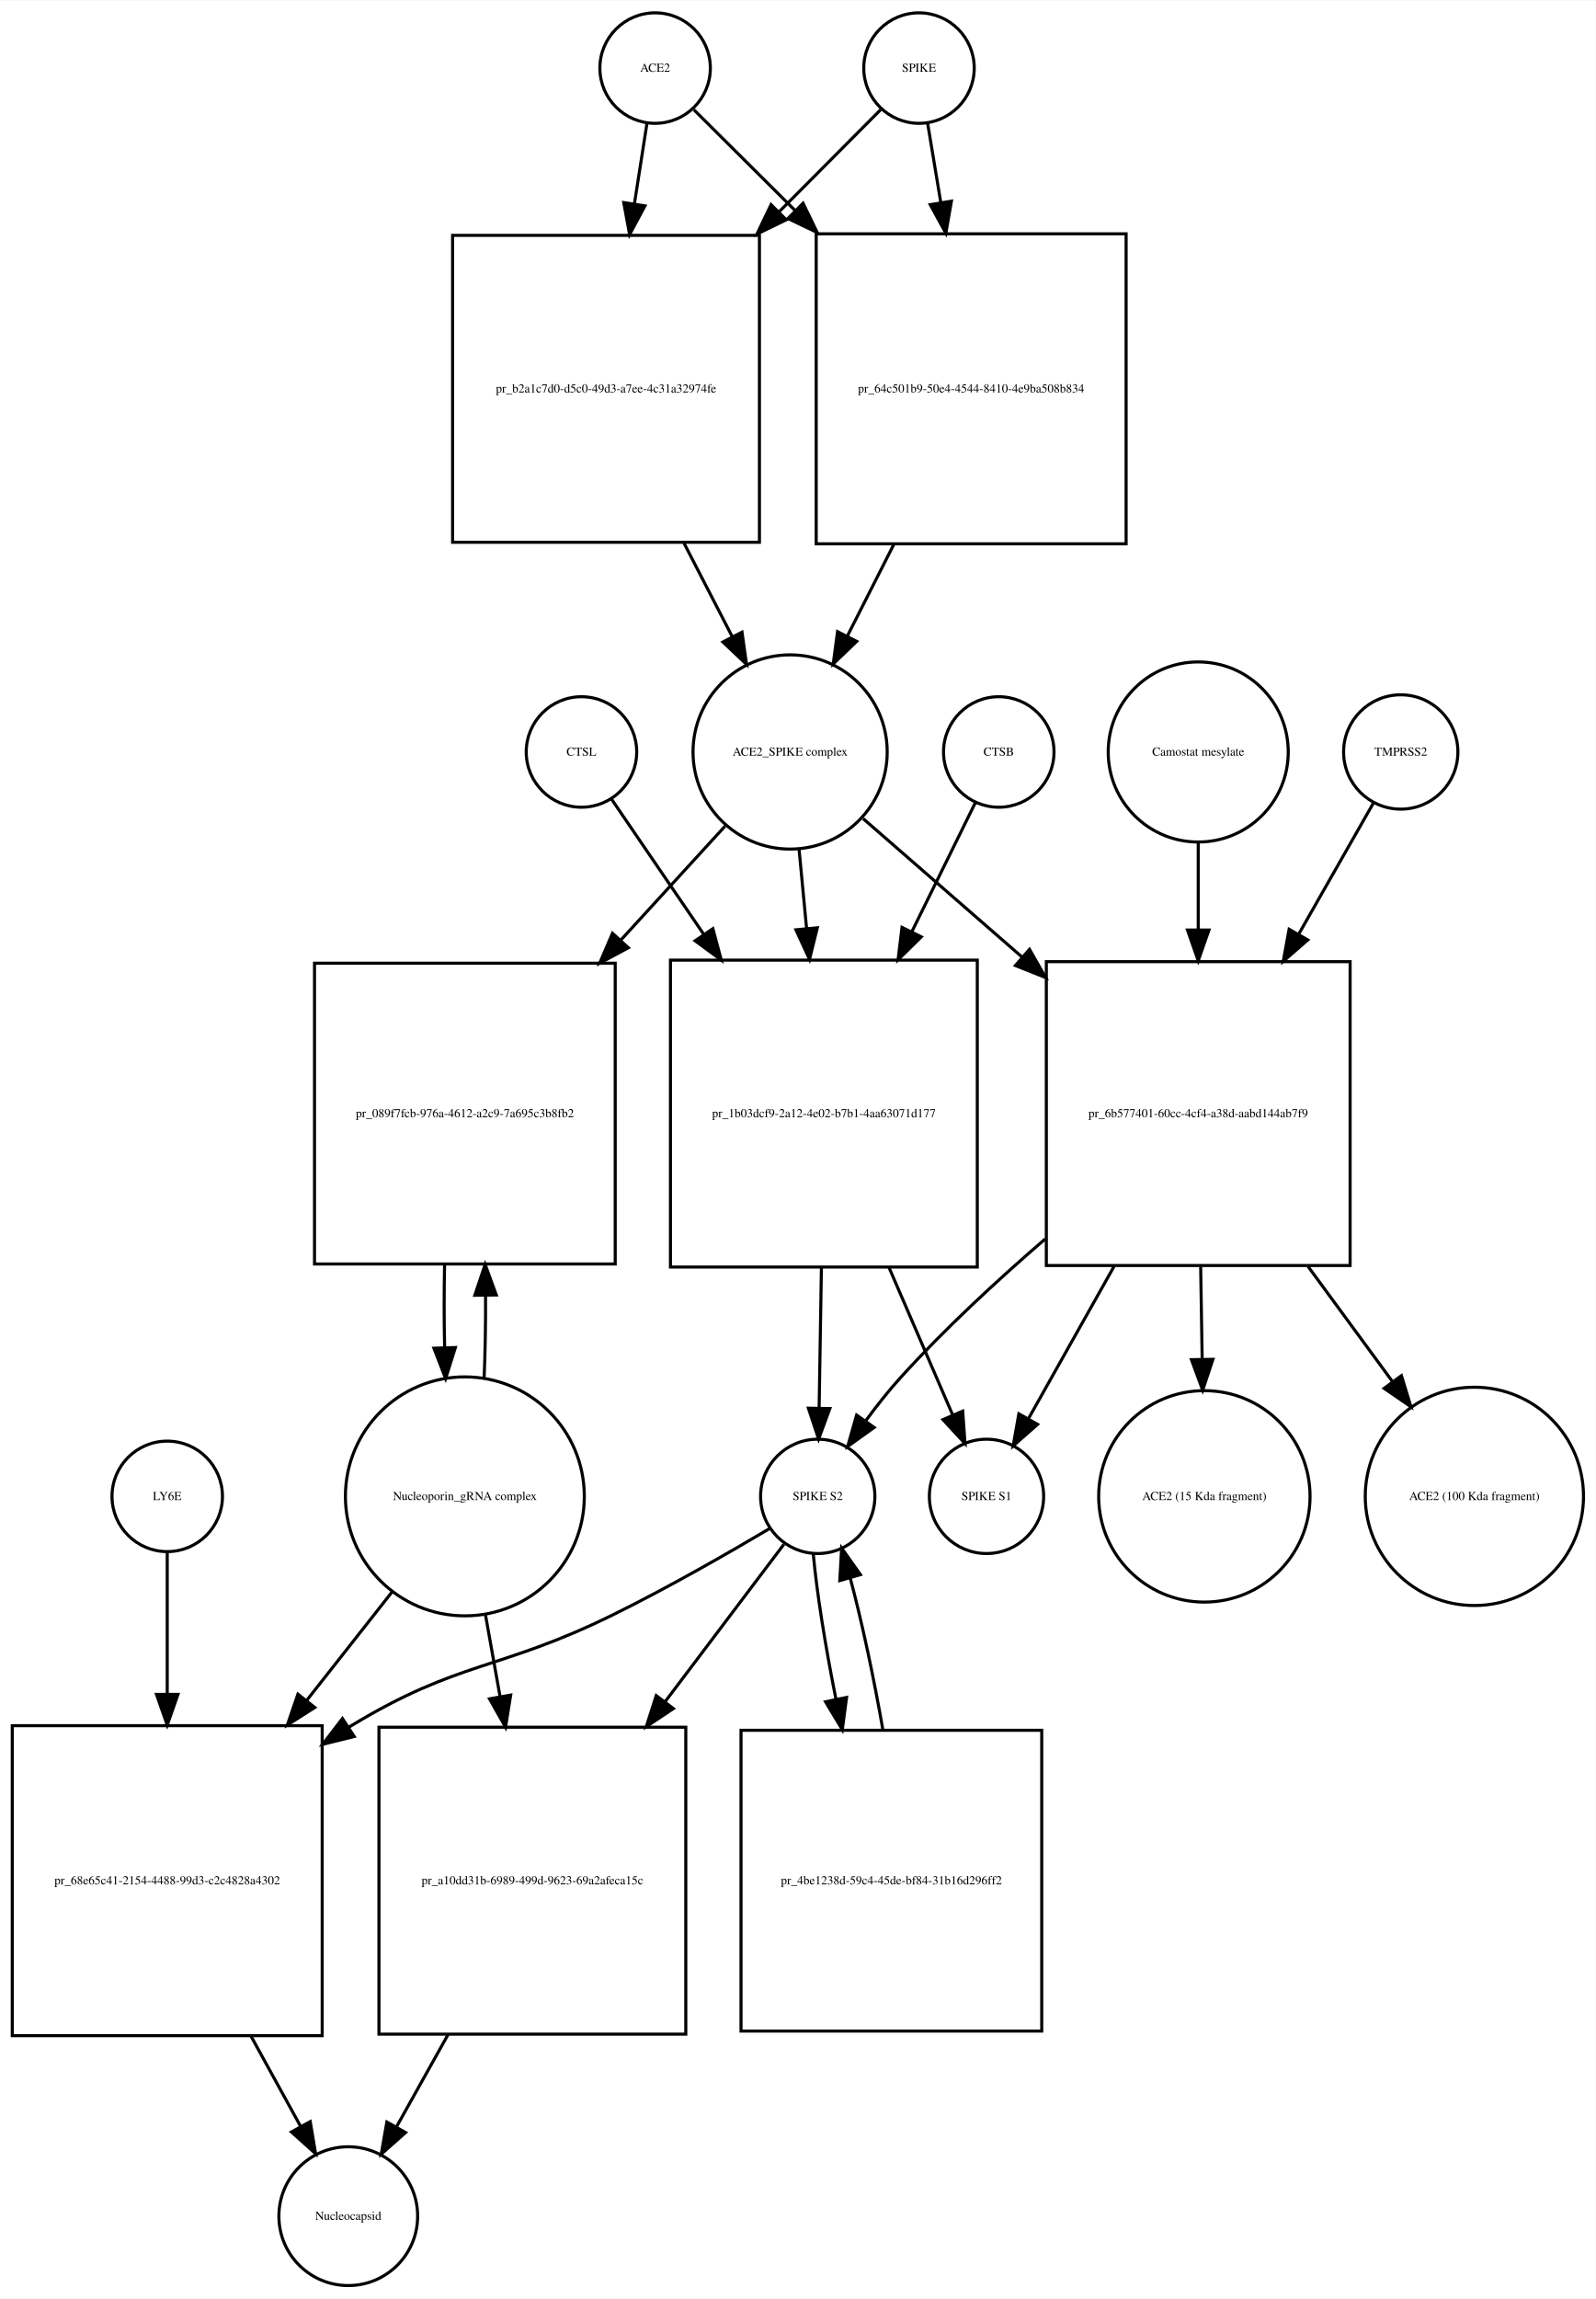
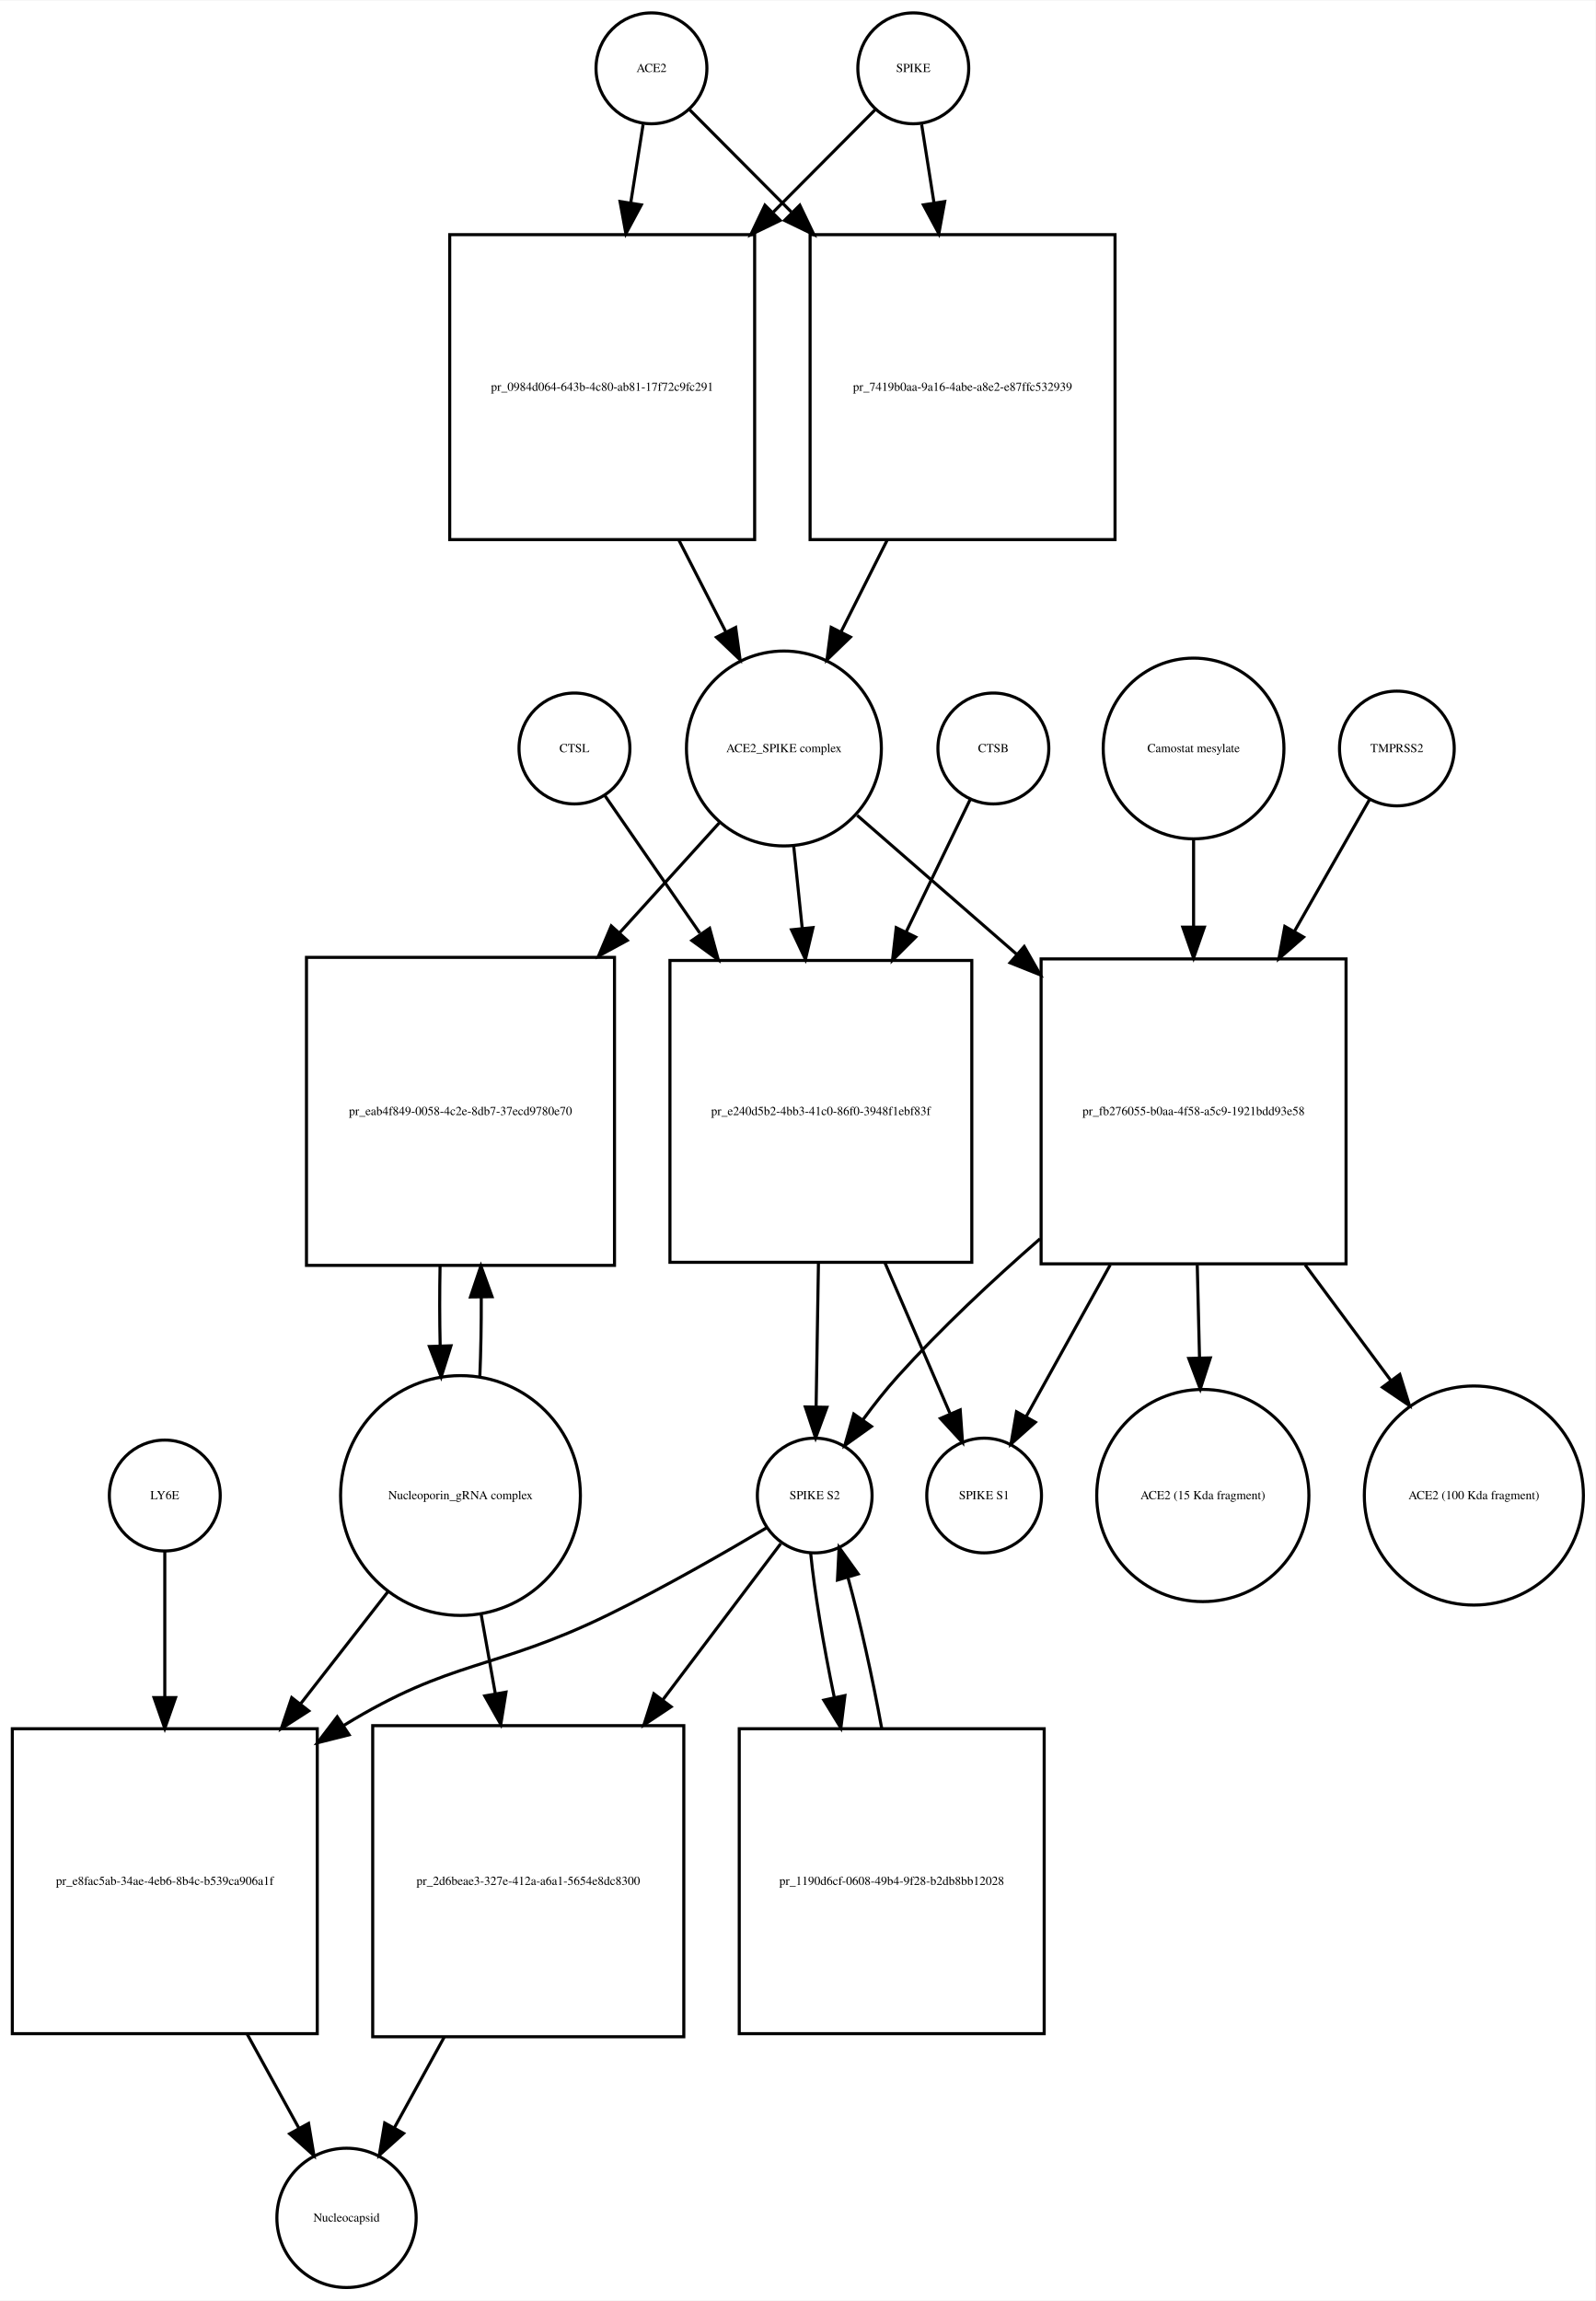
- <svg xmlns="http://www.w3.org/2000/svg" width="520pt" height="749pt" viewBox="0.00 0.00 520.03 748.68">
-   <g id="graph0" class="graph" transform="scale(1 1) rotate(0) translate(4 744.676)">
-     <polygon fill="white" stroke="none" points="-4,4 -4,-744.676 516.032,-744.676 516.032,4 -4,4" />
+ <svg xmlns="http://www.w3.org/2000/svg" width="518pt" height="747pt" viewBox="0.00 0.00 518.03 746.68">
+   <g id="graph0" class="graph" transform="scale(1 1) rotate(0) translate(4 742.676)">
+     <polygon fill="white" stroke="none" points="-4,4 -4,-742.676 514.032,-742.676 514.032,4 -4,4" />
    <g id="node1" class="node">
-       <ellipse fill="none" stroke="black" cx="209.5" cy="-722.676" rx="18" ry="18" />
-       <text text-anchor="middle" x="209.5" y="-721.476" font-family="Times,serif" font-size="4.00">ACE2</text>
+       <ellipse fill="none" stroke="black" cx="207.5" cy="-720.676" rx="18" ry="18" />
+       <text text-anchor="middle" x="207.5" y="-719.476" font-family="Times,serif" font-size="4.00">ACE2</text>
    </g>
    <g id="node2" class="node">
-       <polygon fill="none" stroke="black" points="243.5,-668.176 143.5,-668.176 143.5,-568.176 243.5,-568.176 243.5,-668.176" />
-       <text text-anchor="middle" x="193.5" y="-616.976" font-family="Times,serif" font-size="4.00">pr_b2a1c7d0-d5c0-49d3-a7ee-4c31a32974fe</text>
+       <polygon fill="none" stroke="black" points="241,-666.676 142,-666.676 142,-567.676 241,-567.676 241,-666.676" />
+       <text text-anchor="middle" x="191.5" y="-615.976" font-family="Times,serif" font-size="4.00">pr_0984d064-643b-4c80-ab81-17f72c9fc291</text>
    </g>
    <g id="edge1" class="edge">
-       <path fill="none" stroke="black" d="M206.858,-704.75C205.699,-697.323 204.261,-688.115 202.763,-678.519" />
-       <polygon fill="black" stroke="black" points="206.19,-677.778 201.19,-668.437 199.274,-678.857 206.19,-677.778" />
+       <path fill="none" stroke="black" d="M204.786,-702.458C203.647,-695.231 202.248,-686.361 200.792,-677.12" />
+       <polygon fill="black" stroke="black" points="204.212,-676.338 199.197,-667.005 197.297,-677.428 204.212,-676.338" />
    </g>
    <g id="node17" class="node">
-       <polygon fill="none" stroke="black" points="363,-668.676 262,-668.676 262,-567.676 363,-567.676 363,-668.676" />
-       <text text-anchor="middle" x="312.5" y="-616.976" font-family="Times,serif" font-size="4.00">pr_64c501b9-50e4-4544-8410-4e9ba508b834</text>
+       <polygon fill="none" stroke="black" points="358,-666.676 259,-666.676 259,-567.676 358,-567.676 358,-666.676" />
+       <text text-anchor="middle" x="308.5" y="-615.976" font-family="Times,serif" font-size="4.00">pr_7419b0aa-9a16-4abe-a8e2-e87ffc532939</text>
    </g>
    <g id="edge2" class="edge">
-       <path fill="none" stroke="black" d="M222.13,-709.108C230.662,-700.617 242.597,-688.74 255.002,-676.395" />
-       <polygon fill="black" stroke="black" points="257.719,-678.629 262.339,-669.094 252.782,-673.667 257.719,-678.629" />
+       <path fill="none" stroke="black" d="M219.885,-707.23C228.427,-698.646 240.448,-686.565 252.888,-674.064" />
+       <polygon fill="black" stroke="black" points="255.664,-676.235 260.237,-666.678 250.702,-671.298 255.664,-676.235" />
    </g>
    <g id="node3" class="node">
-       <ellipse fill="none" stroke="black" cx="253.5" cy="-499.856" rx="31.641" ry="31.641" />
-       <text text-anchor="middle" x="253.5" y="-498.656" font-family="Times,serif" font-size="4.00">ACE2_SPIKE complex</text>
+       <ellipse fill="none" stroke="black" cx="250.5" cy="-499.856" rx="31.641" ry="31.641" />
+       <text text-anchor="middle" x="250.5" y="-498.656" font-family="Times,serif" font-size="4.00">ACE2_SPIKE complex</text>
    </g>
    <g id="edge3" class="edge">
-       <path fill="none" stroke="black" d="M218.945,-567.846C224.222,-557.617 229.691,-547.014 234.679,-537.344" />
-       <polygon fill="black" stroke="black" points="237.818,-538.894 239.292,-528.402 231.597,-535.685 237.818,-538.894" />
+       <path fill="none" stroke="black" d="M216.35,-567.604C221.452,-557.633 226.744,-547.289 231.596,-537.806" />
+       <polygon fill="black" stroke="black" points="234.838,-539.154 236.277,-528.657 228.606,-535.966 234.838,-539.154" />
    </g>
    <g id="node6" class="node">
-       <polygon fill="none" stroke="black" points="196.5,-431.037 98.5,-431.037 98.5,-333.037 196.5,-333.037 196.5,-431.037" />
-       <text text-anchor="middle" x="147.5" y="-380.837" font-family="Times,serif" font-size="4.00">pr_089f7fcb-976a-4612-a2c9-7a695c3b8fb2</text>
+       <polygon fill="none" stroke="black" points="195.5,-432.037 95.5,-432.037 95.5,-332.037 195.5,-332.037 195.5,-432.037" />
+       <text text-anchor="middle" x="145.5" y="-380.837" font-family="Times,serif" font-size="4.00">pr_eab4f849-0058-4c2e-8db7-37ecd9780e70</text>
    </g>
    <g id="edge4" class="edge">
-       <path fill="none" stroke="black" d="M232.304,-475.697C222.506,-464.991 210.407,-451.771 198.447,-438.704" />
-       <polygon fill="black" stroke="black" points="200.774,-436.062 191.44,-431.048 195.61,-440.788 200.774,-436.062" />
+       <path fill="none" stroke="black" d="M229.504,-475.697C220.099,-465.322 208.553,-452.587 197.066,-439.917" />
+       <polygon fill="black" stroke="black" points="199.636,-437.541 190.327,-432.483 194.45,-442.242 199.636,-437.541" />
    </g>
    <g id="node7" class="node">
-       <polygon fill="none" stroke="black" points="314.5,-432.037 214.5,-432.037 214.5,-332.037 314.5,-332.037 314.5,-432.037" />
-       <text text-anchor="middle" x="264.5" y="-380.837" font-family="Times,serif" font-size="4.00">pr_1b03dcf9-2a12-4e02-b7b1-4aa63071d177</text>
+       <polygon fill="none" stroke="black" points="311.5,-431.037 213.5,-431.037 213.5,-333.037 311.5,-333.037 311.5,-431.037" />
+       <text text-anchor="middle" x="262.5" y="-380.837" font-family="Times,serif" font-size="4.00">pr_e240d5b2-4bb3-41c0-86f0-3948f1ebf83f</text>
    </g>
    <g id="edge5" class="edge">
-       <path fill="none" stroke="black" d="M256.419,-468.123C257.177,-460.138 258.02,-451.261 258.868,-442.339" />
-       <polygon fill="black" stroke="black" points="262.361,-442.58 259.822,-432.294 255.392,-441.918 262.361,-442.58" />
+       <path fill="none" stroke="black" d="M253.684,-468.123C254.541,-459.855 255.497,-450.631 256.454,-441.392" />
+       <polygon fill="black" stroke="black" points="259.939,-441.712 257.489,-431.405 252.977,-440.991 259.939,-441.712" />
    </g>
    <g id="node12" class="node">
-       <polygon fill="none" stroke="black" points="436,-431.537 337,-431.537 337,-332.537 436,-332.537 436,-431.537" />
-       <text text-anchor="middle" x="386.5" y="-380.837" font-family="Times,serif" font-size="4.00">pr_6b577401-60cc-4cf4-a38d-aabd144ab7f9</text>
+       <polygon fill="none" stroke="black" points="433,-431.537 334,-431.537 334,-332.537 433,-332.537 433,-431.537" />
+       <text text-anchor="middle" x="383.5" y="-380.837" font-family="Times,serif" font-size="4.00">pr_fb276055-b0aa-4f58-a5c9-1921bdd93e58</text>
    </g>
    <g id="edge6" class="edge">
-       <path fill="none" stroke="black" d="M277.278,-478.15C291.726,-465.568 310.841,-448.922 329.036,-433.078" />
-       <polygon fill="black" stroke="black" points="331.519,-435.557 336.761,-426.35 326.922,-430.278 331.519,-435.557" />
+       <path fill="none" stroke="black" d="M274.278,-478.15C288.726,-465.568 307.841,-448.922 326.036,-433.078" />
+       <polygon fill="black" stroke="black" points="328.519,-435.557 333.761,-426.35 323.922,-430.278 328.519,-435.557" />
    </g>
    <g id="node4" class="node">
-       <ellipse fill="none" stroke="black" cx="295.5" cy="-722.676" rx="18" ry="18" />
-       <text text-anchor="middle" x="295.5" y="-721.476" font-family="Times,serif" font-size="4.00">SPIKE</text>
+       <ellipse fill="none" stroke="black" cx="292.5" cy="-720.676" rx="18" ry="18" />
+       <text text-anchor="middle" x="292.5" y="-719.476" font-family="Times,serif" font-size="4.00">SPIKE</text>
    </g>
    <g id="edge7" class="edge">
-       <path fill="none" stroke="black" d="M282.993,-709.108C274.455,-700.528 262.475,-688.49 250.051,-676.005" />
-       <polygon fill="black" stroke="black" points="252.242,-673.244 242.707,-668.625 247.28,-678.182 252.242,-673.244" />
+       <path fill="none" stroke="black" d="M280.115,-707.23C271.573,-698.646 259.552,-686.565 247.112,-674.064" />
+       <polygon fill="black" stroke="black" points="249.298,-671.298 239.763,-666.678 244.336,-676.235 249.298,-671.298" />
    </g>
    <g id="edge8" class="edge">
-       <path fill="none" stroke="black" d="M298.307,-704.75C299.525,-697.407 301.032,-688.324 302.603,-678.846" />
-       <polygon fill="black" stroke="black" points="306.073,-679.321 304.256,-668.883 299.167,-678.175 306.073,-679.321" />
+       <path fill="none" stroke="black" d="M295.214,-702.458C296.353,-695.231 297.752,-686.361 299.208,-677.12" />
+       <polygon fill="black" stroke="black" points="302.703,-677.428 300.803,-667.005 295.788,-676.338 302.703,-677.428" />
    </g>
    <g id="node5" class="node">
-       <ellipse fill="none" stroke="black" cx="147.5" cy="-257.322" rx="38.929" ry="38.929" />
-       <text text-anchor="middle" x="147.5" y="-256.122" font-family="Times,serif" font-size="4.00">Nucleoporin_gRNA complex </text>
+       <ellipse fill="none" stroke="black" cx="145.5" cy="-257.322" rx="38.929" ry="38.929" />
+       <text text-anchor="middle" x="145.5" y="-256.122" font-family="Times,serif" font-size="4.00">Nucleoporin_gRNA complex </text>
    </g>
    <g id="edge9" class="edge">
-       <path fill="none" stroke="black" d="M153.77,-295.708C154.128,-304.224 154.286,-313.471 154.243,-322.629" />
-       <polygon fill="black" stroke="black" points="150.74,-322.844 154.109,-332.889 157.739,-322.936 150.74,-322.844" />
+       <path fill="none" stroke="black" d="M151.774,-295.823C152.116,-303.986 152.274,-312.816 152.247,-321.594" />
+       <polygon fill="black" stroke="black" points="148.745,-321.792 152.131,-331.831 155.744,-321.872 148.745,-321.792" />
    </g>
    <g id="node18" class="node">
-       <polygon fill="none" stroke="black" points="101,-182.608 0,-182.608 0,-81.608 101,-81.608 101,-182.608" />
-       <text text-anchor="middle" x="50.5" y="-130.908" font-family="Times,serif" font-size="4.00">pr_68e65c41-2154-4488-99d3-c2c4828a4302</text>
+       <polygon fill="none" stroke="black" points="99,-181.608 0,-181.608 0,-82.608 99,-82.608 99,-181.608" />
+       <text text-anchor="middle" x="49.5" y="-130.908" font-family="Times,serif" font-size="4.00">pr_e8fac5ab-34ae-4eb6-8b4c-b539ca906a1f</text>
    </g>
    <g id="edge10" class="edge">
-       <path fill="none" stroke="black" d="M124.019,-226.496C115.556,-215.746 105.694,-203.218 95.992,-190.895" />
-       <polygon fill="black" stroke="black" points="98.592,-188.539 89.656,-182.847 93.092,-192.869 98.592,-188.539" />
+       <path fill="none" stroke="black" d="M122.016,-226.181C113.455,-215.194 103.473,-202.381 93.701,-189.84" />
+       <polygon fill="black" stroke="black" points="96.235,-187.397 87.328,-181.659 90.713,-191.699 96.235,-187.397" />
    </g>
    <g id="node22" class="node">
-       <polygon fill="none" stroke="black" points="219.5,-182.108 119.5,-182.108 119.5,-82.108 219.5,-82.108 219.5,-182.108" />
-       <text text-anchor="middle" x="169.5" y="-130.908" font-family="Times,serif" font-size="4.00">pr_a10dd31b-6989-499d-9623-69a2afeca15c</text>
+       <polygon fill="none" stroke="black" points="218,-182.608 117,-182.608 117,-81.608 218,-81.608 218,-182.608" />
+       <text text-anchor="middle" x="167.5" y="-130.908" font-family="Times,serif" font-size="4.00">pr_2d6beae3-327e-412a-a6a1-5654e8dc8300</text>
    </g>
    <g id="edge11" class="edge">
-       <path fill="none" stroke="black" d="M154.16,-219.02C155.684,-210.489 157.339,-201.218 158.98,-192.027" />
-       <polygon fill="black" stroke="black" points="162.436,-192.583 160.748,-182.124 155.545,-191.353 162.436,-192.583" />
+       <path fill="none" stroke="black" d="M152.16,-219.02C153.631,-210.786 155.224,-201.862 156.809,-192.986" />
+       <polygon fill="black" stroke="black" points="160.275,-193.484 158.587,-183.024 153.384,-192.254 160.275,-193.484" />
    </g>
    <g id="edge12" class="edge">
-       <path fill="none" stroke="black" d="M140.891,-332.889C140.699,-324.009 140.703,-314.741 140.904,-305.879" />
-       <polygon fill="black" stroke="black" points="144.408,-305.816 141.23,-295.708 137.411,-305.591 144.408,-305.816" />
+       <path fill="none" stroke="black" d="M138.869,-331.831C138.7,-323.298 138.711,-314.439 138.903,-305.949" />
+       <polygon fill="black" stroke="black" points="142.405,-305.93 139.226,-295.823 135.408,-305.706 142.405,-305.93" />
    </g>
    <g id="node8" class="node">
-       <ellipse fill="none" stroke="black" cx="262.5" cy="-257.322" rx="18.623" ry="18.623" />
-       <text text-anchor="middle" x="262.5" y="-256.122" font-family="Times,serif" font-size="4.00">SPIKE S2</text>
+       <ellipse fill="none" stroke="black" cx="260.5" cy="-257.322" rx="18.623" ry="18.623" />
+       <text text-anchor="middle" x="260.5" y="-256.122" font-family="Times,serif" font-size="4.00">SPIKE S2</text>
    </g>
    <g id="edge13" class="edge">
-       <path fill="none" stroke="black" d="M263.698,-331.831C263.444,-316.257 263.173,-299.595 262.952,-286.079" />
-       <polygon fill="black" stroke="black" points="266.451,-285.936 262.788,-275.994 259.452,-286.05 266.451,-285.936" />
+       <path fill="none" stroke="black" d="M261.715,-332.889C261.458,-317.1 261.181,-300.086 260.956,-286.302" />
+       <polygon fill="black" stroke="black" points="264.451,-285.968 260.789,-276.026 257.452,-286.082 264.451,-285.968" />
    </g>
    <g id="node11" class="node">
-       <ellipse fill="none" stroke="black" cx="317.5" cy="-257.322" rx="18.623" ry="18.623" />
-       <text text-anchor="middle" x="317.5" y="-256.122" font-family="Times,serif" font-size="4.00">SPIKE S1</text>
+       <ellipse fill="none" stroke="black" cx="315.5" cy="-257.322" rx="18.623" ry="18.623" />
+       <text text-anchor="middle" x="315.5" y="-256.122" font-family="Times,serif" font-size="4.00">SPIKE S1</text>
    </g>
    <g id="edge14" class="edge">
-       <path fill="none" stroke="black" d="M285.752,-331.831C292.843,-315.412 300.457,-297.784 306.45,-283.907" />
-       <polygon fill="black" stroke="black" points="309.745,-285.105 310.497,-274.537 303.319,-282.329 309.745,-285.105" />
+       <path fill="none" stroke="black" d="M283.295,-332.889C290.482,-316.247 298.258,-298.244 304.368,-284.097" />
+       <polygon fill="black" stroke="black" points="307.738,-285.121 308.49,-274.553 301.312,-282.345 307.738,-285.121" />
    </g>
    <g id="edge15" class="edge">
-       <path fill="none" stroke="black" d="M247.062,-246.979C233.65,-239.02 213.59,-227.496 195.5,-218.608 158.678,-200.518 145.578,-203.885 110.5,-182.608 110.208,-182.431 109.915,-182.253 109.623,-182.073" />
-       <polygon fill="black" stroke="black" points="111.439,-179.079 101.155,-176.534 107.608,-184.937 111.439,-179.079" />
+       <path fill="none" stroke="black" d="M245.071,-246.96C231.665,-238.989 211.609,-227.458 193.5,-218.608 156.272,-200.415 142.793,-204.318 107.5,-182.608 107.412,-182.554 107.324,-182.5 107.236,-182.445" />
+       <polygon fill="black" stroke="black" points="109.336,-179.638 99.063,-177.049 105.479,-185.48 109.336,-179.638" />
    </g>
    <g id="node21" class="node">
-       <polygon fill="none" stroke="black" points="335.5,-181.108 237.5,-181.108 237.5,-83.108 335.5,-83.108 335.5,-181.108" />
-       <text text-anchor="middle" x="286.5" y="-130.908" font-family="Times,serif" font-size="4.00">pr_4be1238d-59c4-45de-bf84-31b16d296ff2</text>
+       <polygon fill="none" stroke="black" points="335,-181.608 236,-181.608 236,-82.608 335,-82.608 335,-181.608" />
+       <text text-anchor="middle" x="285.5" y="-130.908" font-family="Times,serif" font-size="4.00">pr_1190d6cf-0608-49b4-9f28-b2db8bb12028</text>
    </g>
    <g id="edge16" class="edge">
-       <path fill="none" stroke="black" d="M261.038,-238.669C262.158,-226.153 264.966,-208.588 268.41,-191.371" />
-       <polygon fill="black" stroke="black" points="271.892,-191.819 270.504,-181.316 265.039,-190.392 271.892,-191.819" />
+       <path fill="none" stroke="black" d="M259.181,-238.669C260.392,-226.264 263.301,-208.899 266.842,-191.83" />
+       <polygon fill="black" stroke="black" points="270.307,-192.367 268.992,-181.854 263.464,-190.892 270.307,-192.367" />
    </g>
    <g id="edge17" class="edge">
-       <path fill="none" stroke="black" d="M251.466,-241.704C241.783,-228.875 227.049,-209.354 212.729,-190.382" />
-       <polygon fill="black" stroke="black" points="215.452,-188.18 206.634,-182.307 209.865,-192.397 215.452,-188.18" />
+       <path fill="none" stroke="black" d="M249.466,-241.704C239.868,-228.987 225.304,-209.693 211.103,-190.877" />
+       <polygon fill="black" stroke="black" points="213.872,-188.737 205.054,-182.864 208.285,-192.954 213.872,-188.737" />
    </g>
    <g id="node9" class="node">
-       <ellipse fill="none" stroke="black" cx="321.5" cy="-499.856" rx="18" ry="18" />
-       <text text-anchor="middle" x="321.5" y="-498.656" font-family="Times,serif" font-size="4.00">CTSB</text>
+       <ellipse fill="none" stroke="black" cx="318.5" cy="-499.856" rx="18" ry="18" />
+       <text text-anchor="middle" x="318.5" y="-498.656" font-family="Times,serif" font-size="4.00">CTSB</text>
    </g>
    <g id="edge18" class="edge">
-       <path fill="none" stroke="black" d="M313.813,-483.236C308.402,-472.242 300.791,-456.777 293.164,-441.279" />
-       <polygon fill="black" stroke="black" points="296.244,-439.612 288.688,-432.185 289.963,-442.703 296.244,-439.612" />
+       <path fill="none" stroke="black" d="M310.948,-483.236C305.532,-472.036 297.872,-456.194 290.239,-440.406" />
+       <polygon fill="black" stroke="black" points="293.268,-438.632 285.764,-431.152 286.966,-441.679 293.268,-438.632" />
    </g>
    <g id="node10" class="node">
-       <ellipse fill="none" stroke="black" cx="185.5" cy="-499.856" rx="18" ry="18" />
-       <text text-anchor="middle" x="185.5" y="-498.656" font-family="Times,serif" font-size="4.00">CTSL</text>
+       <ellipse fill="none" stroke="black" cx="182.5" cy="-499.856" rx="18" ry="18" />
+       <text text-anchor="middle" x="182.5" y="-498.656" font-family="Times,serif" font-size="4.00">CTSL</text>
    </g>
    <g id="edge19" class="edge">
-       <path fill="none" stroke="black" d="M195.187,-484.655C202.836,-473.441 214.05,-457 225.239,-440.596" />
-       <polygon fill="black" stroke="black" points="228.325,-442.283 231.068,-432.05 222.542,-438.339 228.325,-442.283" />
+       <path fill="none" stroke="black" d="M192.31,-484.655C200.162,-473.287 211.725,-456.546 223.21,-439.919" />
+       <polygon fill="black" stroke="black" points="226.385,-441.481 229.188,-431.264 220.625,-437.502 226.385,-441.481" />
    </g>
    <g id="edge20" class="edge">
-       <path fill="none" stroke="black" d="M336.609,-341.167C320.825,-327.567 303.785,-311.798 289.5,-296.037 285.579,-291.711 281.714,-286.81 278.187,-282.008" />
-       <polygon fill="black" stroke="black" points="280.89,-279.767 272.265,-273.614 275.17,-283.802 280.89,-279.767" />
+       <path fill="none" stroke="black" d="M333.658,-340.672C318.177,-327.166 301.512,-311.578 287.5,-296.037 283.591,-291.701 279.73,-286.796 276.204,-281.992" />
+       <polygon fill="black" stroke="black" points="278.907,-279.751 270.281,-273.599 273.187,-283.787 278.907,-279.751" />
    </g>
    <g id="edge21" class="edge">
-       <path fill="none" stroke="black" d="M359.031,-332.184C349.504,-315.241 339.23,-296.969 331.284,-282.837" />
-       <polygon fill="black" stroke="black" points="334.145,-280.784 326.193,-273.783 328.043,-284.215 334.145,-280.784" />
+       <path fill="none" stroke="black" d="M356.429,-332.184C347.1,-315.349 337.045,-297.203 329.235,-283.11" />
+       <polygon fill="black" stroke="black" points="332.132,-281.116 324.224,-274.066 326.01,-284.509 332.132,-281.116" />
    </g>
    <g id="node15" class="node">
-       <ellipse fill="none" stroke="black" cx="388.5" cy="-257.322" rx="34.443" ry="34.443" />
-       <text text-anchor="middle" x="388.5" y="-256.122" font-family="Times,serif" font-size="4.00">ACE2 (15 Kda fragment)</text>
+       <ellipse fill="none" stroke="black" cx="386.5" cy="-257.322" rx="34.443" ry="34.443" />
+       <text text-anchor="middle" x="386.5" y="-256.122" font-family="Times,serif" font-size="4.00">ACE2 (15 Kda fragment)</text>
    </g>
    <g id="edge22" class="edge">
-       <path fill="none" stroke="black" d="M387.296,-332.184C387.458,-322.269 387.627,-311.899 387.785,-302.17" />
-       <polygon fill="black" stroke="black" points="391.289,-301.973 387.952,-291.917 384.29,-301.858 391.289,-301.973" />
+       <path fill="none" stroke="black" d="M384.694,-332.184C384.937,-322.269 385.19,-311.899 385.428,-302.17" />
+       <polygon fill="black" stroke="black" points="388.933,-301.999 385.679,-291.917 381.935,-301.828 388.933,-301.999" />
    </g>
    <g id="node16" class="node">
-       <ellipse fill="none" stroke="black" cx="476.5" cy="-257.322" rx="35.564" ry="35.564" />
-       <text text-anchor="middle" x="476.5" y="-256.122" font-family="Times,serif" font-size="4.00">ACE2 (100 Kda fragment)</text>
+       <ellipse fill="none" stroke="black" cx="474.5" cy="-257.322" rx="35.564" ry="35.564" />
+       <text text-anchor="middle" x="474.5" y="-256.122" font-family="Times,serif" font-size="4.00">ACE2 (100 Kda fragment)</text>
    </g>
    <g id="edge23" class="edge">
-       <path fill="none" stroke="black" d="M422.329,-332.184C431.48,-319.706 441.16,-306.508 449.766,-294.773" />
-       <polygon fill="black" stroke="black" points="452.729,-296.653 455.82,-286.519 447.084,-292.513 452.729,-296.653" />
+       <path fill="none" stroke="black" d="M419.727,-332.184C428.98,-319.706 438.768,-306.508 447.469,-294.773" />
+       <polygon fill="black" stroke="black" points="450.445,-296.636 453.591,-286.519 444.823,-292.467 450.445,-296.636" />
    </g>
    <g id="node13" class="node">
-       <ellipse fill="none" stroke="black" cx="452.5" cy="-499.856" rx="18.623" ry="18.623" />
-       <text text-anchor="middle" x="452.5" y="-498.656" font-family="Times,serif" font-size="4.00">TMPRSS2</text>
+       <ellipse fill="none" stroke="black" cx="449.5" cy="-499.856" rx="18.623" ry="18.623" />
+       <text text-anchor="middle" x="449.5" y="-498.656" font-family="Times,serif" font-size="4.00">TMPRSS2</text>
    </g>
    <g id="edge24" class="edge">
-       <path fill="none" stroke="black" d="M443.599,-483.236C437.216,-472.035 428.188,-456.193 419.191,-440.404" />
-       <polygon fill="black" stroke="black" points="422.205,-438.624 414.213,-431.668 416.123,-442.089 422.205,-438.624" />
+       <path fill="none" stroke="black" d="M440.599,-483.236C434.216,-472.035 425.188,-456.193 416.191,-440.404" />
+       <polygon fill="black" stroke="black" points="419.205,-438.624 411.213,-431.668 413.123,-442.089 419.205,-438.624" />
    </g>
    <g id="node14" class="node">
-       <ellipse fill="none" stroke="black" cx="386.5" cy="-499.856" rx="29.337" ry="29.337" />
-       <text text-anchor="middle" x="386.5" y="-498.656" font-family="Times,serif" font-size="4.00">Camostat mesylate</text>
+       <ellipse fill="none" stroke="black" cx="383.5" cy="-499.856" rx="29.337" ry="29.337" />
+       <text text-anchor="middle" x="383.5" y="-498.656" font-family="Times,serif" font-size="4.00">Camostat mesylate</text>
    </g>
    <g id="edge25" class="edge">
-       <path fill="none" stroke="black" d="M386.5,-470.524C386.5,-461.875 386.5,-452.024 386.5,-442.126" />
-       <polygon fill="black" stroke="black" points="390,-441.844 386.5,-431.844 383,-441.844 390,-441.844" />
+       <path fill="none" stroke="black" d="M383.5,-470.524C383.5,-461.875 383.5,-452.024 383.5,-442.126" />
+       <polygon fill="black" stroke="black" points="387,-441.844 383.5,-431.844 380,-441.844 387,-441.844" />
    </g>
    <g id="edge26" class="edge">
-       <path fill="none" stroke="black" d="M287.308,-567.509C282.234,-557.505 276.986,-547.16 272.183,-537.689" />
-       <polygon fill="black" stroke="black" points="275.195,-535.891 267.55,-528.556 268.952,-539.058 275.195,-535.891" />
+       <path fill="none" stroke="black" d="M284.071,-567.604C279.056,-557.633 273.853,-547.289 269.084,-537.806" />
+       <polygon fill="black" stroke="black" points="272.102,-536.018 264.482,-528.657 265.849,-539.164 272.102,-536.018" />
    </g>
    <g id="node19" class="node">
-       <ellipse fill="none" stroke="black" cx="109.5" cy="-22.804" rx="22.61" ry="22.61" />
-       <text text-anchor="middle" x="109.5" y="-21.604" font-family="Times,serif" font-size="4.00">Nucleocapsid</text>
+       <ellipse fill="none" stroke="black" cx="108.5" cy="-22.804" rx="22.61" ry="22.61" />
+       <text text-anchor="middle" x="108.5" y="-21.604" font-family="Times,serif" font-size="4.00">Nucleocapsid</text>
    </g>
    <g id="edge27" class="edge">
-       <path fill="none" stroke="black" d="M77.755,-81.54C83.312,-71.432 88.977,-61.13 93.953,-52.08" />
-       <polygon fill="black" stroke="black" points="97.105,-53.611 98.856,-43.162 90.971,-50.239 97.105,-53.611" />
+       <path fill="none" stroke="black" d="M76.238,-82.48C82.001,-71.999 87.905,-61.261 93.061,-51.883" />
+       <polygon fill="black" stroke="black" points="96.184,-53.468 97.935,-43.019 90.05,-50.095 96.184,-53.468" />
    </g>
    <g id="node20" class="node">
-       <ellipse fill="none" stroke="black" cx="50.5" cy="-257.322" rx="18" ry="18" />
-       <text text-anchor="middle" x="50.5" y="-256.122" font-family="Times,serif" font-size="4.00">LY6E</text>
+       <ellipse fill="none" stroke="black" cx="49.5" cy="-257.322" rx="18" ry="18" />
+       <text text-anchor="middle" x="49.5" y="-256.122" font-family="Times,serif" font-size="4.00">LY6E</text>
    </g>
    <g id="edge28" class="edge">
-       <path fill="none" stroke="black" d="M50.5,-239.19C50.5,-227.088 50.5,-210.084 50.5,-193.228" />
-       <polygon fill="black" stroke="black" points="54,-192.797 50.5,-182.797 47,-192.797 54,-192.797" />
+       <path fill="none" stroke="black" d="M49.5,-239.19C49.5,-226.753 49.5,-209.138 49.5,-191.827" />
+       <polygon fill="black" stroke="black" points="53,-191.712 49.5,-181.712 46,-191.712 53,-191.712" />
    </g>
    <g id="edge29" class="edge">
-       <path fill="none" stroke="black" d="M283.713,-181.332C280.789,-198.233 276.883,-216.545 273.052,-230.843" />
-       <polygon fill="black" stroke="black" points="269.685,-229.889 270.291,-240.467 276.413,-231.82 269.685,-229.889" />
+       <path fill="none" stroke="black" d="M282.222,-181.881C279.196,-198.501 275.224,-216.425 271.348,-230.52" />
+       <polygon fill="black" stroke="black" points="267.886,-229.885 268.419,-240.467 274.601,-231.862 267.886,-229.885" />
    </g>
    <g id="edge30" class="edge">
-       <path fill="none" stroke="black" d="M141.958,-81.853C136.242,-71.63 130.406,-61.193 125.288,-52.04" />
-       <polygon fill="black" stroke="black" points="128.185,-50.049 120.25,-43.029 122.075,-53.465 128.185,-50.049" />
+       <path fill="none" stroke="black" d="M140.245,-81.54C134.688,-71.432 129.023,-61.13 124.047,-52.08" />
+       <polygon fill="black" stroke="black" points="127.029,-50.239 119.144,-43.162 120.895,-53.611 127.029,-50.239" />
    </g>
  </g>
</svg>
